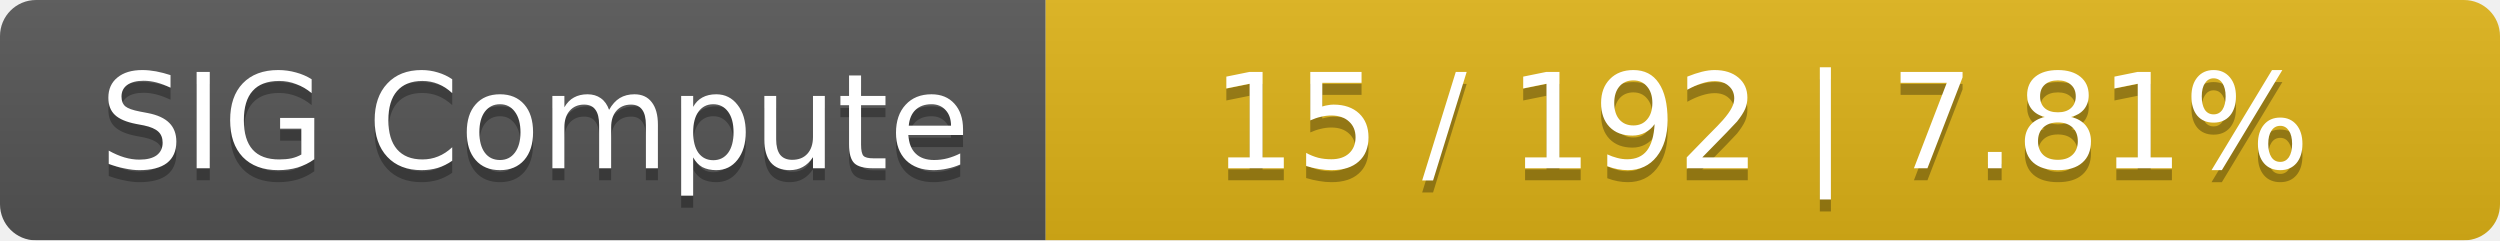
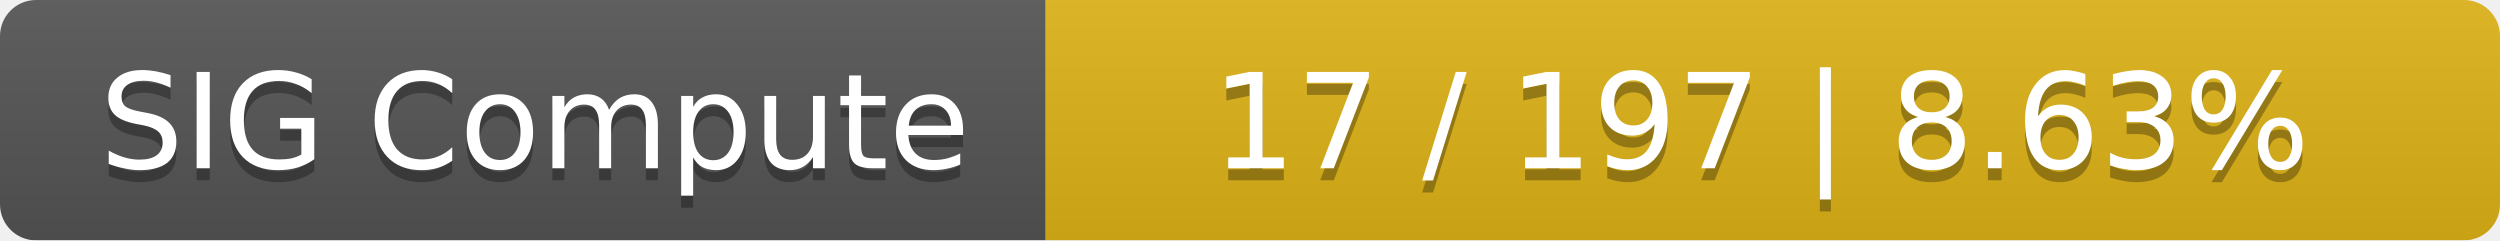
<svg xmlns="http://www.w3.org/2000/svg" width="208" height="20">
  <linearGradient id="smooth" x2="0" y2="100%">
    <stop offset="0" stop-color="#bbb" stop-opacity=".1" />
    <stop offset="1" stop-opacity=".1" />
  </linearGradient>
  <mask id="round">
    <rect width="208" height="20" rx="3" fill="#fff" />
  </mask>
  <g mask="url(#round)">
    <rect width="87" height="20" fill="#555" />
    <rect x="87" width="121" height="20" fill="#dfb317" />
    <rect width="208" height="20" fill="url(#smooth)" />
  </g>
  <g fill="#fff" text-anchor="middle" font-family="DejaVu Sans,Verdana,Geneva,sans-serif" font-size="11">
    <text x="44.5" y="15" fill="#010101" fill-opacity=".3">SIG Compute</text>
    <text x="44.5" y="14">SIG Compute</text>
-     <text x="146.5" y="15" fill="#010101" fill-opacity=".3">15 / 192    |    7.81%</text>
-     <text x="146.5" y="14">15 / 192    |    7.81%</text>
+     <text x="146.5" y="15" fill="#010101" fill-opacity=".3">17 / 197    |    8.63%</text>
+     <text x="146.5" y="14">17 / 197    |    8.63%</text>
  </g>
</svg>
